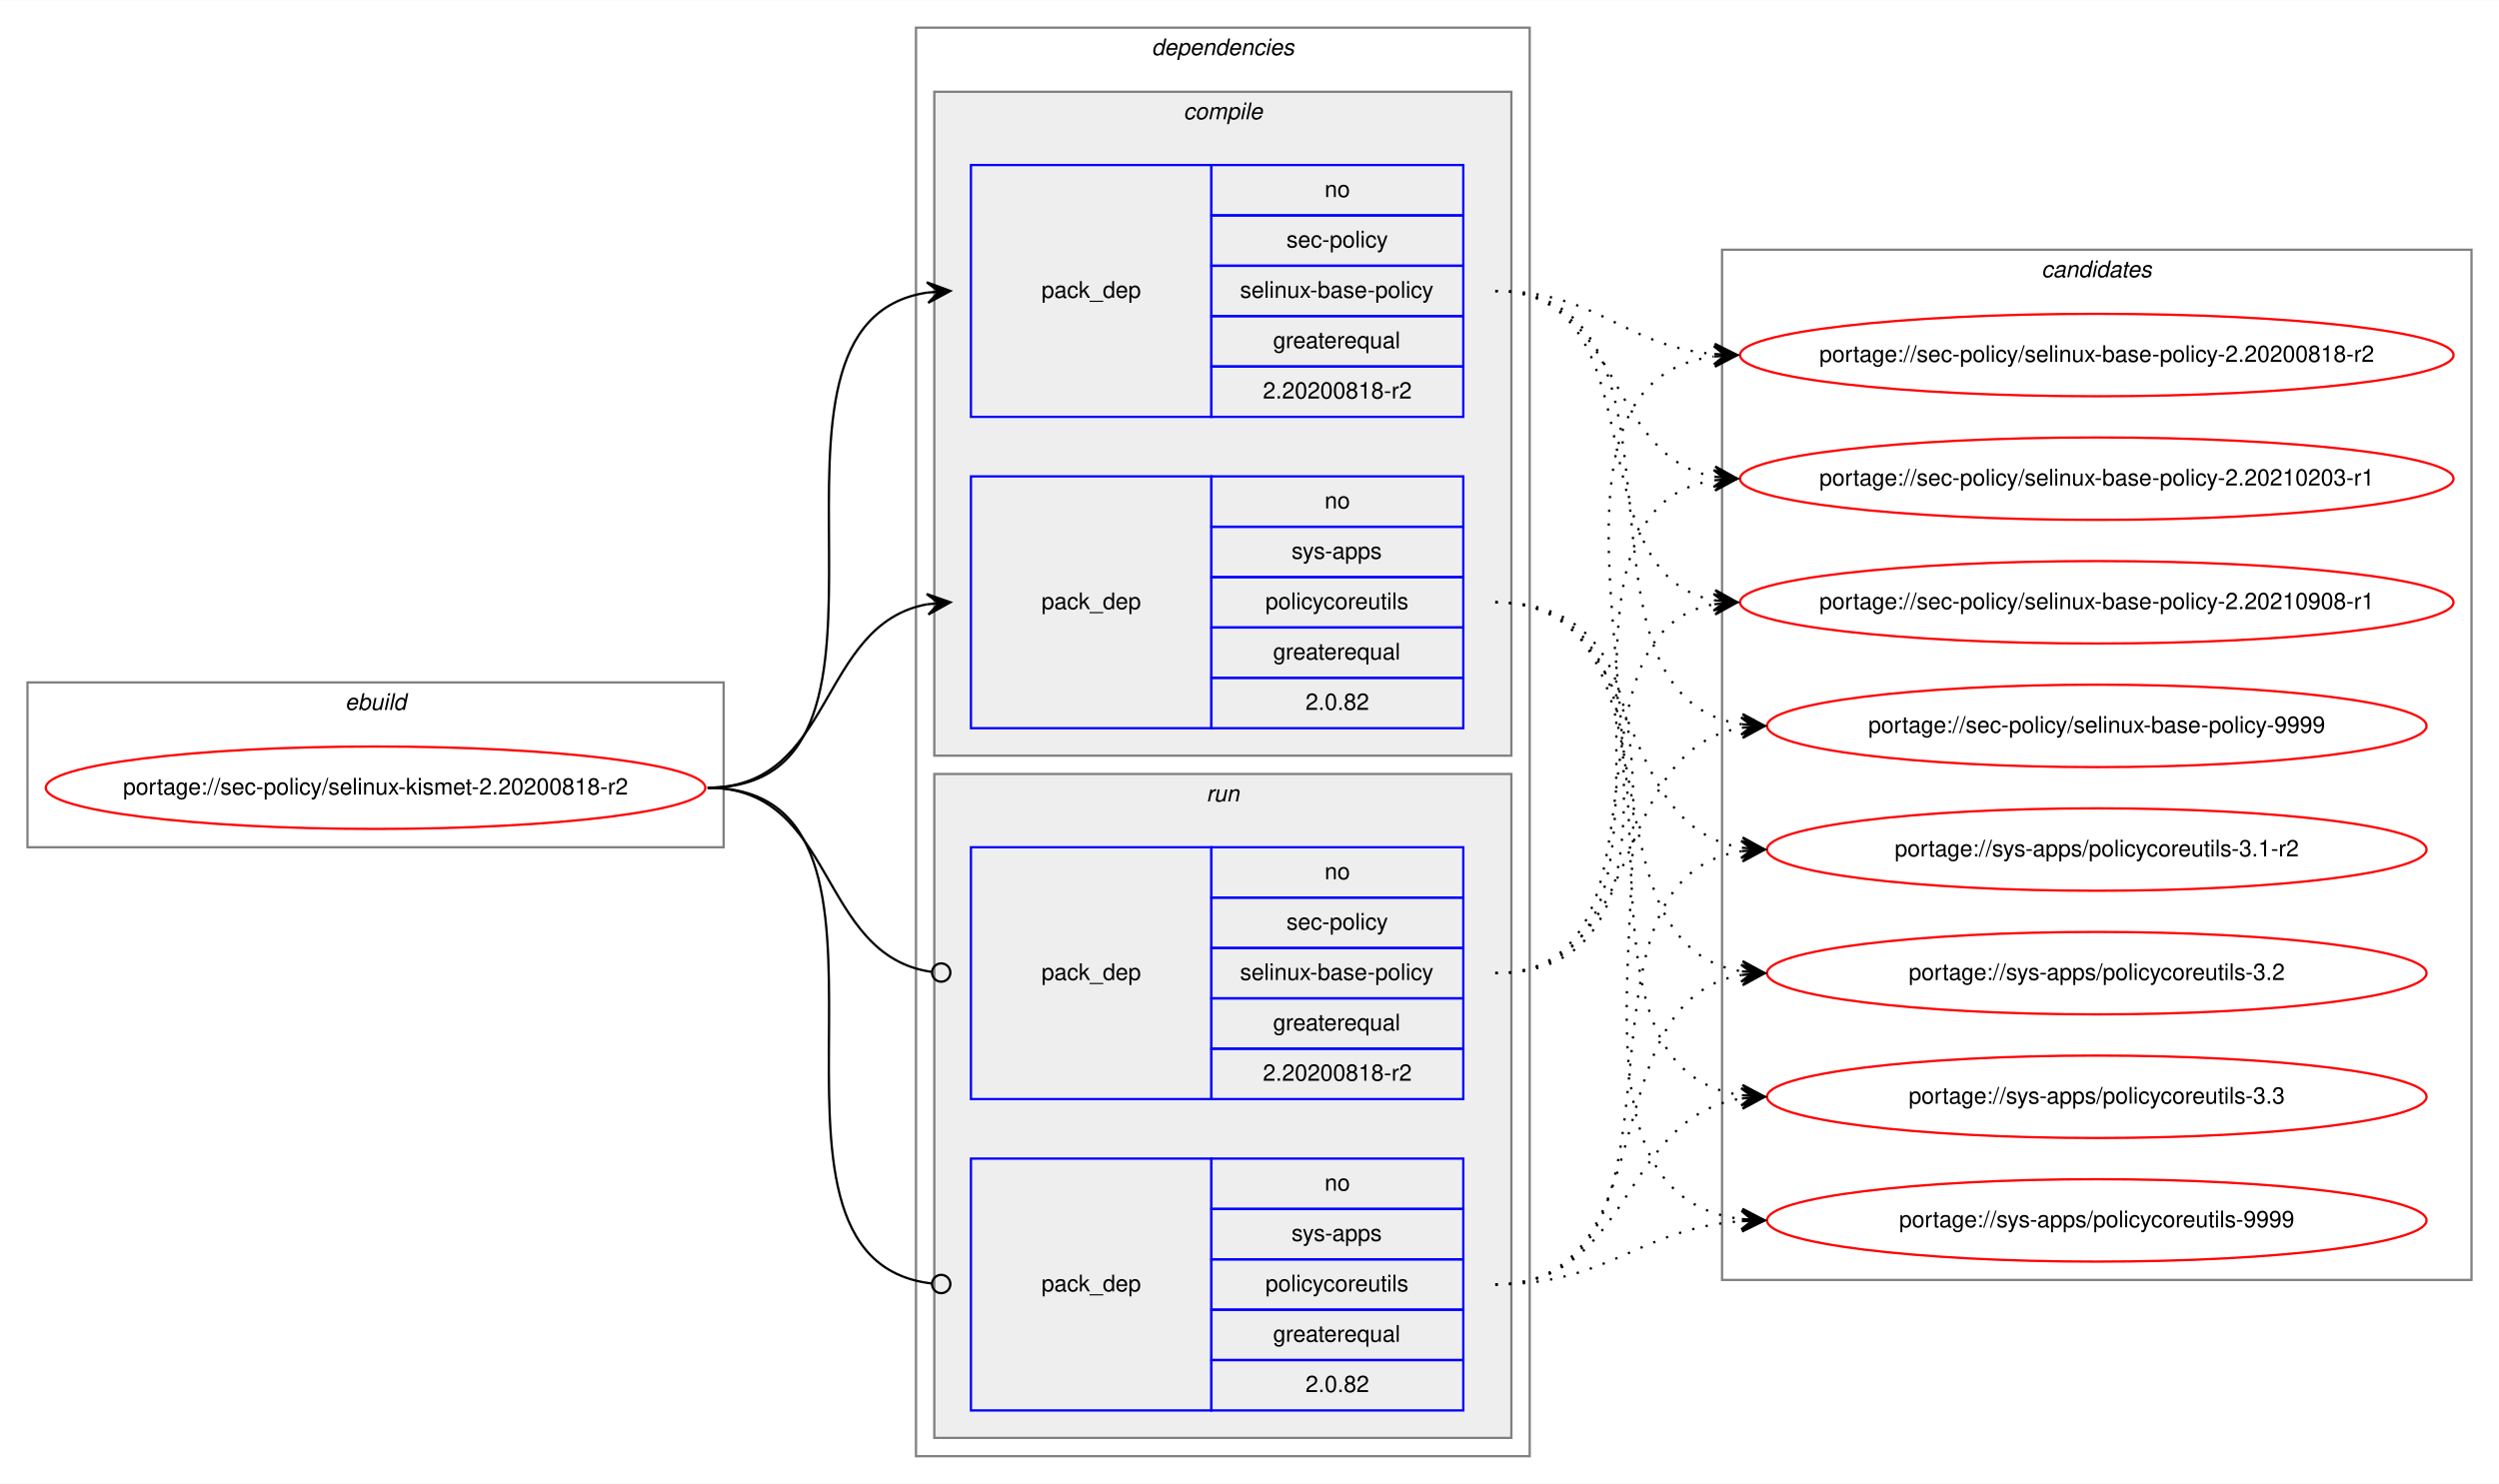
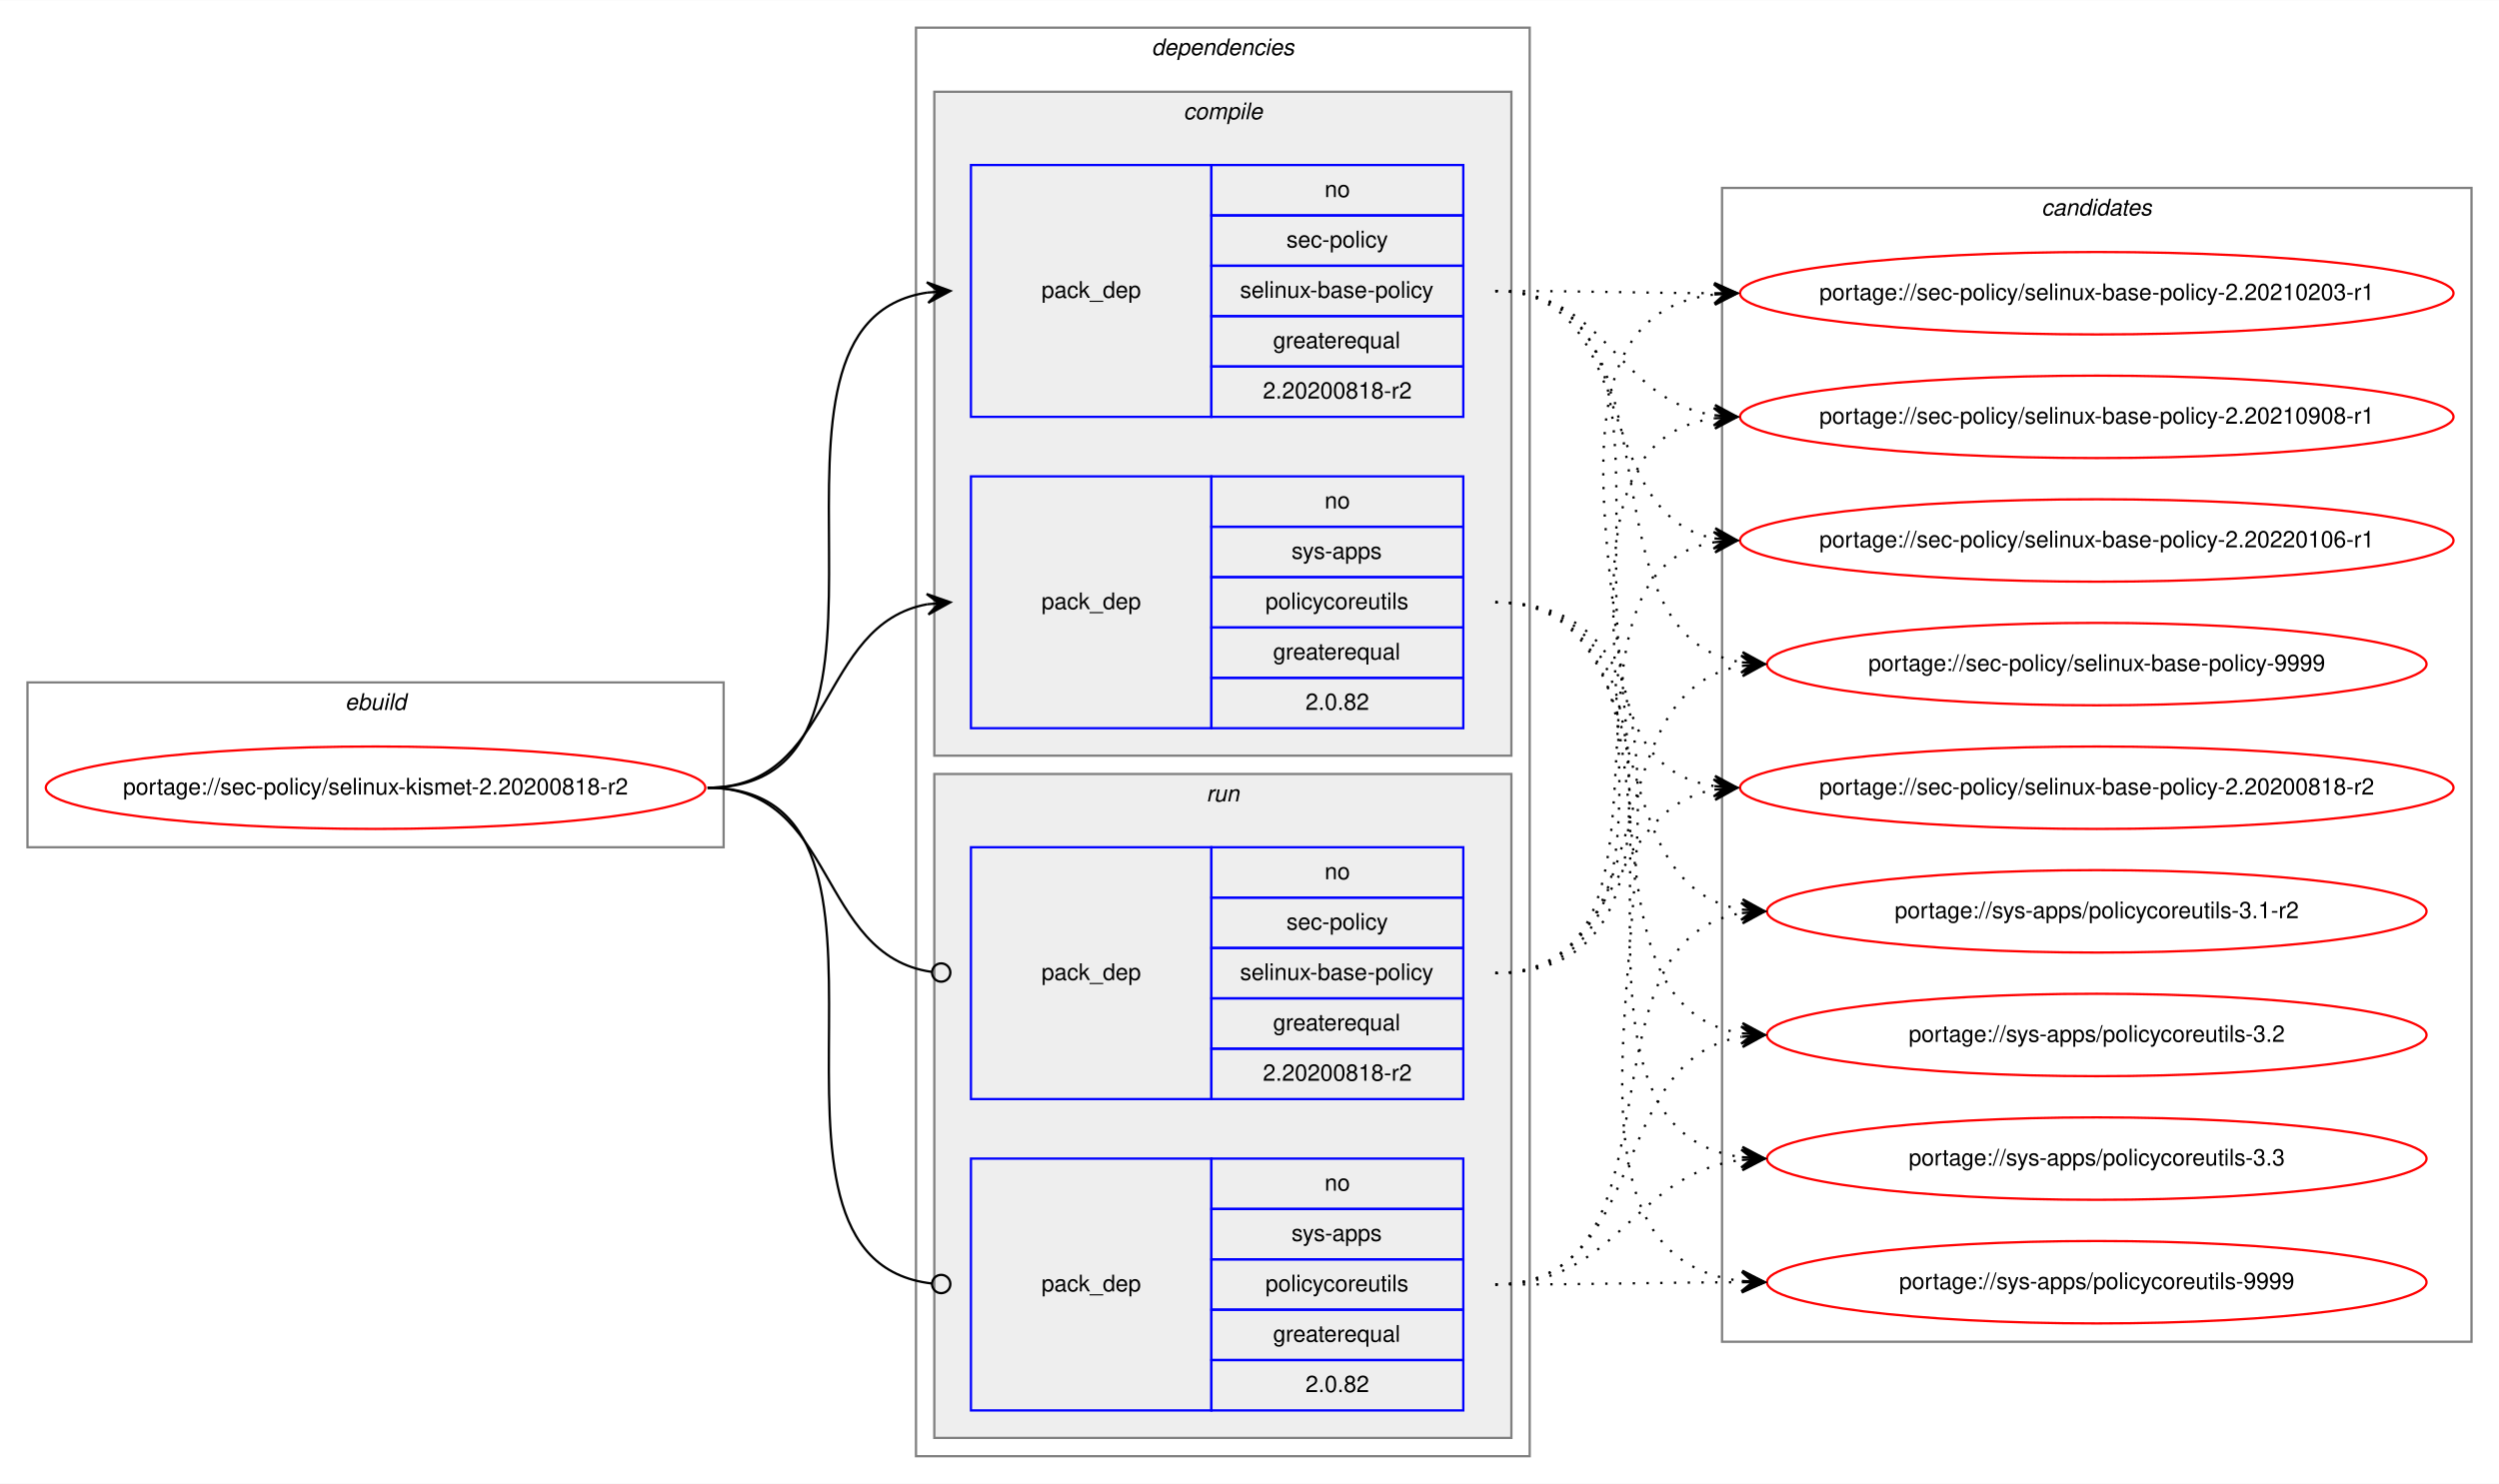
<svg xmlns="http://www.w3.org/2000/svg" xmlns:xlink="http://www.w3.org/1999/xlink" width="1091pt" height="648pt" viewBox="0.00 0.00 1091.28 648.00">
  <g id="graph0" class="graph" transform="scale(1 1) rotate(0) translate(4 644)">
    <polygon fill="white" stroke="transparent" points="-4,4 -4,-644 1087.28,-644 1087.28,4 -4,4" />
    <g id="clust1" class="cluster">
      <polygon fill="none" stroke="gray" points="8,-274 8,-346 312,-346 312,-274 8,-274" />
      <text text-anchor="start" x="146.66" y="-334" font-family="Helvetica,sans-Serif" font-style="italic" font-size="10.00">ebuild</text>
    </g>
    <g id="clust2" class="cluster">
      <polygon fill="none" stroke="gray" points="396,-8 396,-632 664,-632 664,-8 396,-8" />
      <text text-anchor="start" x="498.88" y="-620" font-family="Helvetica,sans-Serif" font-style="italic" font-size="10.00">dependencies</text>
    </g>
    <g id="clust3" class="cluster">
      <polygon fill="#eeeeee" stroke="gray" points="404,-314 404,-604 656,-604 656,-314 404,-314" />
      <text text-anchor="start" x="512.78" y="-592" font-family="Helvetica,sans-Serif" font-style="italic" font-size="10.00">compile</text>
    </g>
    <g id="clust7" class="cluster">
      <polygon fill="#eeeeee" stroke="gray" points="404,-16 404,-306 656,-306 656,-16 404,-16" />
      <text text-anchor="start" x="522.78" y="-294" font-family="Helvetica,sans-Serif" font-style="italic" font-size="10.00">run</text>
    </g>
    <g id="clust10" class="cluster">
-       <polygon fill="none" stroke="gray" points="748,-85 748,-535 1075.28,-535 1075.28,-85 748,-85" />
-       <text text-anchor="start" x="887.47" y="-523" font-family="Helvetica,sans-Serif" font-style="italic" font-size="10.00">candidates</text>
+       <polygon fill="none" stroke="gray" points="748,-58 748,-562 1075.28,-562 1075.28,-58 748,-58" />
+       <text text-anchor="start" x="887.47" y="-550" font-family="Helvetica,sans-Serif" font-style="italic" font-size="10.00">candidates</text>
    </g>
    <g id="node1" class="node">
      <g id="a_node1">
        <a xlink:href="../sec-policy/selinux-kismet-2.20200818-r2.svg" xlink:title="portage://sec-policy/selinux-kismet-2.20200818-r2">
          <ellipse fill="none" stroke="red" cx="160" cy="-300" rx="144" ry="18" />
          <text text-anchor="middle" x="160" y="-297" font-family="Helvetica,sans-Serif" font-size="10.00">portage://sec-policy/selinux-kismet-2.20200818-r2</text>
        </a>
      </g>
    </g>
    <g id="node2" class="node">
      <polygon fill="none" stroke="blue" points="420,-462 420,-572 525,-572 525,-462 420,-462" />
      <text text-anchor="start" x="450.82" y="-514" font-family="Helvetica,sans-Serif" font-size="10.00">pack_dep</text>
      <polygon fill="none" stroke="blue" points="525,-550 525,-572 635,-572 635,-550 525,-550" />
      <text text-anchor="start" x="574.44" y="-558" font-family="Helvetica,sans-Serif" font-size="10.00">no</text>
      <polygon fill="none" stroke="blue" points="525,-528 525,-550 635,-550 635,-528 525,-528" />
      <text text-anchor="start" x="557.78" y="-536" font-family="Helvetica,sans-Serif" font-size="10.00">sec-policy</text>
      <polygon fill="none" stroke="blue" points="525,-506 525,-528 635,-528 635,-506 525,-506" />
      <text text-anchor="start" x="537.5" y="-514" font-family="Helvetica,sans-Serif" font-size="10.00">selinux-base-policy</text>
      <polygon fill="none" stroke="blue" points="525,-484 525,-506 635,-506 635,-484 525,-484" />
      <text text-anchor="start" x="551.94" y="-492" font-family="Helvetica,sans-Serif" font-size="10.00">greaterequal</text>
      <polygon fill="none" stroke="blue" points="525,-462 525,-484 635,-484 635,-462 525,-462" />
      <text text-anchor="start" x="547.49" y="-470" font-family="Helvetica,sans-Serif" font-size="10.00">2.20200818-r2</text>
    </g>
    <g id="edge1" class="edge">
      <path fill="none" stroke="black" d="M305,-300C408.77,-300 310.64,-502.83 401.01,-516.3" />
      <polygon fill="black" stroke="black" points="411,-517 400.71,-520.79 406.01,-516.65 401.02,-516.3 401.02,-516.3 401.02,-516.3 406.01,-516.65 401.34,-511.81 411,-517 411,-517" />
    </g>
    <g id="node3" class="node">
      <polygon fill="none" stroke="blue" points="420,-326 420,-436 525,-436 525,-326 420,-326" />
      <text text-anchor="start" x="450.82" y="-378" font-family="Helvetica,sans-Serif" font-size="10.00">pack_dep</text>
      <polygon fill="none" stroke="blue" points="525,-414 525,-436 635,-436 635,-414 525,-414" />
      <text text-anchor="start" x="574.44" y="-422" font-family="Helvetica,sans-Serif" font-size="10.00">no</text>
      <polygon fill="none" stroke="blue" points="525,-392 525,-414 635,-414 635,-392 525,-392" />
      <text text-anchor="start" x="560" y="-400" font-family="Helvetica,sans-Serif" font-size="10.00">sys-apps</text>
      <polygon fill="none" stroke="blue" points="525,-370 525,-392 635,-392 635,-370 525,-370" />
      <text text-anchor="start" x="548.61" y="-378" font-family="Helvetica,sans-Serif" font-size="10.00">policycoreutils</text>
      <polygon fill="none" stroke="blue" points="525,-348 525,-370 635,-370 635,-348 525,-348" />
      <text text-anchor="start" x="551.94" y="-356" font-family="Helvetica,sans-Serif" font-size="10.00">greaterequal</text>
      <polygon fill="none" stroke="blue" points="525,-326 525,-348 635,-348 635,-326 525,-326" />
      <text text-anchor="start" x="566.1" y="-334" font-family="Helvetica,sans-Serif" font-size="10.00">2.0.82</text>
    </g>
    <g id="edge2" class="edge">
      <path fill="none" stroke="black" d="M305,-300C360.7,-300 352.97,-371.49 400.99,-380.15" />
      <polygon fill="black" stroke="black" points="411,-381 400.65,-384.63 406.02,-380.57 401.04,-380.15 401.04,-380.15 401.04,-380.15 406.02,-380.57 401.42,-375.67 411,-381 411,-381" />
    </g>
    <g id="node4" class="node">
      <polygon fill="none" stroke="blue" points="420,-164 420,-274 525,-274 525,-164 420,-164" />
      <text text-anchor="start" x="450.82" y="-216" font-family="Helvetica,sans-Serif" font-size="10.00">pack_dep</text>
      <polygon fill="none" stroke="blue" points="525,-252 525,-274 635,-274 635,-252 525,-252" />
      <text text-anchor="start" x="574.44" y="-260" font-family="Helvetica,sans-Serif" font-size="10.00">no</text>
      <polygon fill="none" stroke="blue" points="525,-230 525,-252 635,-252 635,-230 525,-230" />
      <text text-anchor="start" x="557.78" y="-238" font-family="Helvetica,sans-Serif" font-size="10.00">sec-policy</text>
      <polygon fill="none" stroke="blue" points="525,-208 525,-230 635,-230 635,-208 525,-208" />
      <text text-anchor="start" x="537.5" y="-216" font-family="Helvetica,sans-Serif" font-size="10.00">selinux-base-policy</text>
      <polygon fill="none" stroke="blue" points="525,-186 525,-208 635,-208 635,-186 525,-186" />
      <text text-anchor="start" x="551.94" y="-194" font-family="Helvetica,sans-Serif" font-size="10.00">greaterequal</text>
      <polygon fill="none" stroke="blue" points="525,-164 525,-186 635,-186 635,-164 525,-164" />
      <text text-anchor="start" x="547.49" y="-172" font-family="Helvetica,sans-Serif" font-size="10.00">2.20200818-r2</text>
    </g>
    <g id="edge3" class="edge">
      <path fill="none" stroke="black" d="M305,-300C361.4,-300 352.77,-226.72 402.81,-219.56" />
      <ellipse fill="none" stroke="black" cx="407.01" cy="-219.27" rx="4" ry="4" />
    </g>
    <g id="node5" class="node">
      <polygon fill="none" stroke="blue" points="420,-28 420,-138 525,-138 525,-28 420,-28" />
      <text text-anchor="start" x="450.82" y="-80" font-family="Helvetica,sans-Serif" font-size="10.00">pack_dep</text>
      <polygon fill="none" stroke="blue" points="525,-116 525,-138 635,-138 635,-116 525,-116" />
      <text text-anchor="start" x="574.44" y="-124" font-family="Helvetica,sans-Serif" font-size="10.00">no</text>
      <polygon fill="none" stroke="blue" points="525,-94 525,-116 635,-116 635,-94 525,-94" />
      <text text-anchor="start" x="560" y="-102" font-family="Helvetica,sans-Serif" font-size="10.00">sys-apps</text>
      <polygon fill="none" stroke="blue" points="525,-72 525,-94 635,-94 635,-72 525,-72" />
      <text text-anchor="start" x="548.61" y="-80" font-family="Helvetica,sans-Serif" font-size="10.00">policycoreutils</text>
      <polygon fill="none" stroke="blue" points="525,-50 525,-72 635,-72 635,-50 525,-50" />
      <text text-anchor="start" x="551.94" y="-58" font-family="Helvetica,sans-Serif" font-size="10.00">greaterequal</text>
      <polygon fill="none" stroke="blue" points="525,-28 525,-50 635,-50 635,-28 525,-28" />
      <text text-anchor="start" x="566.1" y="-36" font-family="Helvetica,sans-Serif" font-size="10.00">2.0.82</text>
    </g>
    <g id="edge4" class="edge">
      <path fill="none" stroke="black" d="M305,-300C409.51,-300 309.24,-94.29 402.95,-83.44" />
      <ellipse fill="none" stroke="black" cx="407.01" cy="-83.22" rx="4" ry="4" />
    </g>
    <g id="node6" class="node">
      <g id="a_node6">
        <a xlink:href="../sec-policy/selinux-base-policy-2.20200818-r2.svg" xlink:title="portage://sec-policy/selinux-base-policy-2.20200818-r2">
-           <ellipse fill="none" stroke="red" cx="911.64" cy="-489" rx="155.78" ry="18" />
-           <text text-anchor="middle" x="911.64" y="-486" font-family="Helvetica,sans-Serif" font-size="10.00">portage://sec-policy/selinux-base-policy-2.20200818-r2</text>
+           <ellipse fill="none" stroke="red" cx="911.64" cy="-300" rx="155.78" ry="18" />
+           <text text-anchor="middle" x="911.64" y="-297" font-family="Helvetica,sans-Serif" font-size="10.00">portage://sec-policy/selinux-base-policy-2.20200818-r2</text>
        </a>
      </g>
    </g>
    <g id="edge5" class="edge">
-       <path fill="none" stroke="black" stroke-dasharray="1,5" d="M649,-517C693.97,-517 704.59,-493 744.46,-489.44" />
-       <polygon fill="black" stroke="black" points="754.64,-489 744.84,-493.93 749.65,-489.22 744.65,-489.43 744.65,-489.43 744.65,-489.43 749.65,-489.22 744.46,-484.94 754.64,-489 754.64,-489" />
+       <path fill="none" stroke="black" stroke-dasharray="1,5" d="M649,-517C752.7,-517 654.37,-314.17 744.66,-300.7" />
+       <polygon fill="black" stroke="black" points="754.64,-300 744.98,-305.19 749.65,-300.35 744.67,-300.7 744.67,-300.7 744.67,-300.7 749.65,-300.35 744.35,-296.21 754.64,-300 754.64,-300" />
    </g>
    <g id="node7" class="node">
      <g id="a_node7">
        <a xlink:href="../sec-policy/selinux-base-policy-2.20210203-r1.svg" xlink:title="portage://sec-policy/selinux-base-policy-2.20210203-r1">
-           <ellipse fill="none" stroke="red" cx="911.64" cy="-435" rx="155.78" ry="18" />
-           <text text-anchor="middle" x="911.64" y="-432" font-family="Helvetica,sans-Serif" font-size="10.00">portage://sec-policy/selinux-base-policy-2.20210203-r1</text>
+           <ellipse fill="none" stroke="red" cx="911.64" cy="-516" rx="155.78" ry="18" />
+           <text text-anchor="middle" x="911.64" y="-513" font-family="Helvetica,sans-Serif" font-size="10.00">portage://sec-policy/selinux-base-policy-2.20210203-r1</text>
        </a>
      </g>
    </g>
    <g id="edge6" class="edge">
-       <path fill="none" stroke="black" stroke-dasharray="1,5" d="M649,-517C704.84,-517 696.54,-444.63 744.61,-435.87" />
-       <polygon fill="black" stroke="black" points="754.64,-435 745.07,-440.34 749.66,-435.43 744.68,-435.86 744.68,-435.86 744.68,-435.86 749.66,-435.43 744.29,-431.38 754.64,-435 754.64,-435" />
+       <path fill="none" stroke="black" stroke-dasharray="1,5" d="M649,-517C692.29,-517 705.64,-516.15 744.25,-516.02" />
+       <polygon fill="black" stroke="black" points="754.64,-516 744.65,-520.52 749.64,-516.01 744.64,-516.02 744.64,-516.02 744.64,-516.02 749.64,-516.01 744.63,-511.52 754.64,-516 754.64,-516" />
    </g>
    <g id="node8" class="node">
      <g id="a_node8">
        <a xlink:href="../sec-policy/selinux-base-policy-2.20210908-r1.svg" xlink:title="portage://sec-policy/selinux-base-policy-2.20210908-r1">
-           <ellipse fill="none" stroke="red" cx="911.64" cy="-381" rx="155.78" ry="18" />
-           <text text-anchor="middle" x="911.64" y="-378" font-family="Helvetica,sans-Serif" font-size="10.00">portage://sec-policy/selinux-base-policy-2.20210908-r1</text>
+           <ellipse fill="none" stroke="red" cx="911.64" cy="-462" rx="155.78" ry="18" />
+           <text text-anchor="middle" x="911.64" y="-459" font-family="Helvetica,sans-Serif" font-size="10.00">portage://sec-policy/selinux-base-policy-2.20210908-r1</text>
        </a>
      </g>
    </g>
    <g id="edge7" class="edge">
-       <path fill="none" stroke="black" stroke-dasharray="1,5" d="M649,-517C721.95,-517 682.28,-393.45 744.67,-381.87" />
-       <polygon fill="black" stroke="black" points="754.64,-381 745.07,-386.35 749.66,-381.43 744.68,-381.87 744.68,-381.87 744.68,-381.87 749.66,-381.43 744.29,-377.38 754.64,-381 754.64,-381" />
+       <path fill="none" stroke="black" stroke-dasharray="1,5" d="M649,-517C698.32,-517 701.49,-469.26 744.5,-462.74" />
+       <polygon fill="black" stroke="black" points="754.64,-462 744.99,-467.21 749.65,-462.36 744.67,-462.72 744.67,-462.72 744.67,-462.72 749.65,-462.36 744.34,-458.24 754.64,-462 754.64,-462" />
    </g>
    <g id="node9" class="node">
      <g id="a_node9">
-         <a xlink:href="../sec-policy/selinux-base-policy-9999.svg" xlink:title="portage://sec-policy/selinux-base-policy-9999">
-           <ellipse fill="none" stroke="red" cx="911.64" cy="-327" rx="144" ry="18" />
-           <text text-anchor="middle" x="911.64" y="-324" font-family="Helvetica,sans-Serif" font-size="10.00">portage://sec-policy/selinux-base-policy-9999</text>
+         <a xlink:href="../sec-policy/selinux-base-policy-2.20220106-r1.svg" xlink:title="portage://sec-policy/selinux-base-policy-2.20220106-r1">
+           <ellipse fill="none" stroke="red" cx="911.64" cy="-408" rx="155.78" ry="18" />
+           <text text-anchor="middle" x="911.64" y="-405" font-family="Helvetica,sans-Serif" font-size="10.00">portage://sec-policy/selinux-base-policy-2.20220106-r1</text>
        </a>
      </g>
    </g>
    <g id="edge8" class="edge">
-       <path fill="none" stroke="black" stroke-dasharray="1,5" d="M649,-517C744.73,-517 672.94,-340.48 756.56,-327.73" />
-       <polygon fill="black" stroke="black" points="766.64,-327 756.99,-332.21 761.65,-327.36 756.67,-327.72 756.67,-327.72 756.67,-327.72 761.65,-327.36 756.34,-323.23 766.64,-327 766.64,-327" />
+       <path fill="none" stroke="black" stroke-dasharray="1,5" d="M649,-517C712.77,-517 690.09,-419.6 744.41,-408.94" />
+       <polygon fill="black" stroke="black" points="754.64,-408 745.1,-413.4 749.66,-408.46 744.68,-408.92 744.68,-408.92 744.68,-408.92 749.66,-408.46 744.27,-404.44 754.64,-408 754.64,-408" />
    </g>
    <g id="node10" class="node">
      <g id="a_node10">
-         <a xlink:href="../sys-apps/policycoreutils-3.1-r2.svg" xlink:title="portage://sys-apps/policycoreutils-3.1-r2">
-           <ellipse fill="none" stroke="red" cx="911.64" cy="-273" rx="144" ry="18" />
-           <text text-anchor="middle" x="911.64" y="-270" font-family="Helvetica,sans-Serif" font-size="10.00">portage://sys-apps/policycoreutils-3.1-r2</text>
+         <a xlink:href="../sec-policy/selinux-base-policy-9999.svg" xlink:title="portage://sec-policy/selinux-base-policy-9999">
+           <ellipse fill="none" stroke="red" cx="911.64" cy="-354" rx="144" ry="18" />
+           <text text-anchor="middle" x="911.64" y="-351" font-family="Helvetica,sans-Serif" font-size="10.00">portage://sec-policy/selinux-base-policy-9999</text>
        </a>
      </g>
    </g>
    <g id="edge9" class="edge">
-       <path fill="none" stroke="black" stroke-dasharray="1,5" d="M649,-381C716.37,-381 697.89,-283.69 756.54,-273.81" />
-       <polygon fill="black" stroke="black" points="766.64,-273 757.03,-278.28 761.66,-273.4 756.67,-273.8 756.67,-273.8 756.67,-273.8 761.66,-273.4 756.31,-269.31 766.64,-273 766.64,-273" />
+       <path fill="none" stroke="black" stroke-dasharray="1,5" d="M649,-517C734.68,-517 682.05,-367.1 756.39,-354.8" />
+       <polygon fill="black" stroke="black" points="766.64,-354 757.02,-359.26 761.66,-354.39 756.67,-354.78 756.67,-354.78 756.67,-354.78 761.66,-354.39 756.32,-350.29 766.64,-354 766.64,-354" />
    </g>
    <g id="node11" class="node">
      <g id="a_node11">
-         <a xlink:href="../sys-apps/policycoreutils-3.2.svg" xlink:title="portage://sys-apps/policycoreutils-3.2">
-           <ellipse fill="none" stroke="red" cx="911.64" cy="-219" rx="144" ry="18" />
-           <text text-anchor="middle" x="911.64" y="-216" font-family="Helvetica,sans-Serif" font-size="10.00">portage://sys-apps/policycoreutils-3.2</text>
+         <a xlink:href="../sys-apps/policycoreutils-3.1-r2.svg" xlink:title="portage://sys-apps/policycoreutils-3.1-r2">
+           <ellipse fill="none" stroke="red" cx="911.64" cy="-246" rx="144" ry="18" />
+           <text text-anchor="middle" x="911.64" y="-243" font-family="Helvetica,sans-Serif" font-size="10.00">portage://sys-apps/policycoreutils-3.1-r2</text>
        </a>
      </g>
    </g>
    <g id="edge10" class="edge">
-       <path fill="none" stroke="black" stroke-dasharray="1,5" d="M649,-381C734.33,-381 682.36,-232.02 756.43,-219.8" />
-       <polygon fill="black" stroke="black" points="766.64,-219 757.02,-224.26 761.66,-219.39 756.67,-219.78 756.67,-219.78 756.67,-219.78 761.66,-219.39 756.32,-215.29 766.64,-219 766.64,-219" />
+       <path fill="none" stroke="black" stroke-dasharray="1,5" d="M649,-381C725.01,-381 690.54,-257.86 756.63,-246.79" />
+       <polygon fill="black" stroke="black" points="766.64,-246 757.03,-251.28 761.66,-246.39 756.67,-246.79 756.67,-246.79 756.67,-246.79 761.66,-246.39 756.32,-242.3 766.64,-246 766.64,-246" />
    </g>
    <g id="node12" class="node">
      <g id="a_node12">
-         <a xlink:href="../sys-apps/policycoreutils-3.3.svg" xlink:title="portage://sys-apps/policycoreutils-3.3">
-           <ellipse fill="none" stroke="red" cx="911.64" cy="-165" rx="144" ry="18" />
-           <text text-anchor="middle" x="911.64" y="-162" font-family="Helvetica,sans-Serif" font-size="10.00">portage://sys-apps/policycoreutils-3.3</text>
+         <a xlink:href="../sys-apps/policycoreutils-3.2.svg" xlink:title="portage://sys-apps/policycoreutils-3.2">
+           <ellipse fill="none" stroke="red" cx="911.64" cy="-192" rx="144" ry="18" />
+           <text text-anchor="middle" x="911.64" y="-189" font-family="Helvetica,sans-Serif" font-size="10.00">portage://sys-apps/policycoreutils-3.2</text>
        </a>
      </g>
    </g>
    <g id="edge11" class="edge">
-       <path fill="none" stroke="black" stroke-dasharray="1,5" d="M649,-381C754.69,-381 663.8,-179.11 756.43,-165.7" />
-       <polygon fill="black" stroke="black" points="766.64,-165 756.97,-170.17 761.65,-165.34 756.66,-165.68 756.66,-165.68 756.66,-165.68 761.65,-165.34 756.36,-161.19 766.64,-165 766.64,-165" />
+       <path fill="none" stroke="black" stroke-dasharray="1,5" d="M649,-381C744.37,-381 673.26,-205.41 756.6,-192.72" />
+       <polygon fill="black" stroke="black" points="766.64,-192 756.99,-197.21 761.65,-192.36 756.67,-192.72 756.67,-192.72 756.67,-192.72 761.65,-192.36 756.34,-188.23 766.64,-192 766.64,-192" />
    </g>
    <g id="node13" class="node">
      <g id="a_node13">
+         <a xlink:href="../sys-apps/policycoreutils-3.3.svg" xlink:title="portage://sys-apps/policycoreutils-3.3">
+           <ellipse fill="none" stroke="red" cx="911.64" cy="-138" rx="144" ry="18" />
+           <text text-anchor="middle" x="911.64" y="-135" font-family="Helvetica,sans-Serif" font-size="10.00">portage://sys-apps/policycoreutils-3.3</text>
+         </a>
+       </g>
+     </g>
+     <g id="edge12" class="edge">
+       <path fill="none" stroke="black" stroke-dasharray="1,5" d="M649,-381C765.36,-381 653.84,-152.49 756.4,-138.65" />
+       <polygon fill="black" stroke="black" points="766.64,-138 756.95,-143.13 761.65,-138.32 756.66,-138.64 756.66,-138.64 756.66,-138.64 761.65,-138.32 756.37,-134.15 766.64,-138 766.64,-138" />
+     </g>
+     <g id="node14" class="node">
+       <g id="a_node14">
        <a xlink:href="../sys-apps/policycoreutils-9999.svg" xlink:title="portage://sys-apps/policycoreutils-9999">
-           <ellipse fill="none" stroke="red" cx="911.64" cy="-111" rx="144" ry="18" />
-           <text text-anchor="middle" x="911.64" y="-108" font-family="Helvetica,sans-Serif" font-size="10.00">portage://sys-apps/policycoreutils-9999</text>
-         </a>
-       </g>
-     </g>
-     <g id="edge12" class="edge">
-       <path fill="none" stroke="black" stroke-dasharray="1,5" d="M649,-381C776.32,-381 643.42,-125.56 756.51,-111.59" />
-       <polygon fill="black" stroke="black" points="766.64,-111 756.92,-116.08 761.65,-111.29 756.66,-111.59 756.66,-111.59 756.66,-111.59 761.65,-111.29 756.39,-107.09 766.64,-111 766.64,-111" />
+           <ellipse fill="none" stroke="red" cx="911.64" cy="-84" rx="144" ry="18" />
+           <text text-anchor="middle" x="911.64" y="-81" font-family="Helvetica,sans-Serif" font-size="10.00">portage://sys-apps/policycoreutils-9999</text>
+         </a>
+       </g>
    </g>
    <g id="edge13" class="edge">
-       <path fill="none" stroke="black" stroke-dasharray="1,5" d="M649,-219C774.21,-219 634.17,-473.92 744.36,-488.36" />
-       <polygon fill="black" stroke="black" points="754.64,-489 744.38,-492.87 749.65,-488.69 744.66,-488.38 744.66,-488.38 744.66,-488.38 749.65,-488.69 744.94,-483.89 754.64,-489 754.64,-489" />
+       <path fill="none" stroke="black" stroke-dasharray="1,5" d="M649,-381C787.37,-381 632.91,-98.89 756.41,-84.56" />
+       <polygon fill="black" stroke="black" points="766.64,-84 756.9,-89.04 761.65,-84.28 756.66,-84.55 756.66,-84.55 756.66,-84.55 761.65,-84.28 756.41,-80.06 766.64,-84 766.64,-84" />
    </g>
    <g id="edge14" class="edge">
-       <path fill="none" stroke="black" stroke-dasharray="1,5" d="M649,-219C752.21,-219 654.91,-420.49 744.42,-434.26" />
-       <polygon fill="black" stroke="black" points="754.64,-435 744.34,-438.77 749.65,-434.64 744.67,-434.28 744.67,-434.28 744.67,-434.28 749.65,-434.64 744.99,-429.79 754.64,-435 754.64,-435" />
+       <path fill="none" stroke="black" stroke-dasharray="1,5" d="M649,-219C704.58,-219 696.75,-290.49 744.65,-299.15" />
+       <polygon fill="black" stroke="black" points="754.64,-300 744.29,-303.63 749.66,-299.57 744.68,-299.15 744.68,-299.15 744.68,-299.15 749.66,-299.57 745.06,-294.66 754.64,-300 754.64,-300" />
    </g>
    <g id="edge15" class="edge">
-       <path fill="none" stroke="black" stroke-dasharray="1,5" d="M649,-219C731.26,-219 674.1,-367.38 744.38,-380.13" />
-       <polygon fill="black" stroke="black" points="754.64,-381 744.3,-384.64 749.66,-380.58 744.68,-380.15 744.68,-380.15 744.68,-380.15 749.66,-380.58 745.06,-375.67 754.64,-381 754.64,-381" />
+       <path fill="none" stroke="black" stroke-dasharray="1,5" d="M649,-219C785.54,-219 623.2,-501.11 744.57,-515.44" />
+       <polygon fill="black" stroke="black" points="754.64,-516 744.41,-519.93 749.65,-515.72 744.66,-515.44 744.66,-515.44 744.66,-515.44 749.65,-515.72 744.91,-510.95 754.64,-516 754.64,-516" />
    </g>
    <g id="edge16" class="edge">
-       <path fill="none" stroke="black" stroke-dasharray="1,5" d="M649,-219C716.37,-219 697.89,-316.31 756.54,-326.19" />
-       <polygon fill="black" stroke="black" points="766.64,-327 756.31,-330.69 761.66,-326.6 756.67,-326.2 756.67,-326.2 756.67,-326.2 761.66,-326.6 757.03,-321.72 766.64,-327 766.64,-327" />
+       <path fill="none" stroke="black" stroke-dasharray="1,5" d="M649,-219C763.2,-219 644.51,-447.51 744.61,-461.35" />
+       <polygon fill="black" stroke="black" points="754.64,-462 744.37,-465.84 749.65,-461.67 744.66,-461.35 744.66,-461.35 744.66,-461.35 749.65,-461.67 744.96,-456.86 754.64,-462 754.64,-462" />
    </g>
    <g id="edge17" class="edge">
-       <path fill="none" stroke="black" stroke-dasharray="1,5" d="M649,-83C744.73,-83 672.94,-259.52 756.56,-272.27" />
-       <polygon fill="black" stroke="black" points="766.64,-273 756.34,-276.77 761.65,-272.64 756.67,-272.28 756.67,-272.28 756.67,-272.28 761.65,-272.64 756.99,-267.79 766.64,-273 766.64,-273" />
+       <path fill="none" stroke="black" stroke-dasharray="1,5" d="M649,-219C741.66,-219 664.6,-394.23 744.67,-407.24" />
+       <polygon fill="black" stroke="black" points="754.64,-408 744.33,-411.73 749.66,-407.62 744.67,-407.24 744.67,-407.24 744.67,-407.24 749.66,-407.62 745.01,-402.75 754.64,-408 754.64,-408" />
    </g>
    <g id="edge18" class="edge">
-       <path fill="none" stroke="black" stroke-dasharray="1,5" d="M649,-83C725.33,-83 690.27,-207.06 756.59,-218.2" />
-       <polygon fill="black" stroke="black" points="766.64,-219 756.32,-222.69 761.66,-218.6 756.67,-218.21 756.67,-218.21 756.67,-218.21 761.66,-218.6 757.03,-213.72 766.64,-219 766.64,-219" />
+       <path fill="none" stroke="black" stroke-dasharray="1,5" d="M649,-219C725.01,-219 690.54,-342.14 756.63,-353.21" />
+       <polygon fill="black" stroke="black" points="766.64,-354 756.32,-357.7 761.66,-353.61 756.67,-353.21 756.67,-353.21 756.67,-353.21 761.66,-353.61 757.03,-348.72 766.64,-354 766.64,-354" />
    </g>
    <g id="edge19" class="edge">
-       <path fill="none" stroke="black" stroke-dasharray="1,5" d="M649,-83C709.12,-83 703.79,-155.97 756.49,-164.24" />
-       <polygon fill="black" stroke="black" points="766.64,-165 756.33,-168.74 761.66,-164.63 756.67,-164.25 756.67,-164.25 756.67,-164.25 761.66,-164.63 757,-159.77 766.64,-165 766.64,-165" />
+       <path fill="none" stroke="black" stroke-dasharray="1,5" d="M649,-83C734.68,-83 682.05,-232.9 756.39,-245.2" />
+       <polygon fill="black" stroke="black" points="766.64,-246 756.32,-249.71 761.66,-245.61 756.67,-245.22 756.67,-245.22 756.67,-245.22 761.66,-245.61 757.02,-240.74 766.64,-246 766.64,-246" />
    </g>
    <g id="edge20" class="edge">
-       <path fill="none" stroke="black" stroke-dasharray="1,5" d="M649,-83C699.18,-83 711.36,-107.4 756.49,-110.65" />
-       <polygon fill="black" stroke="black" points="766.64,-111 756.49,-115.15 761.64,-110.83 756.65,-110.65 756.65,-110.65 756.65,-110.65 761.64,-110.83 756.8,-106.15 766.64,-111 766.64,-111" />
+       <path fill="none" stroke="black" stroke-dasharray="1,5" d="M649,-83C716.66,-83 697.65,-181.21 756.5,-191.19" />
+       <polygon fill="black" stroke="black" points="766.64,-192 756.31,-195.68 761.66,-191.6 756.67,-191.2 756.67,-191.2 756.67,-191.2 761.66,-191.6 757.03,-186.71 766.64,-192 766.64,-192" />
+     </g>
+     <g id="edge21" class="edge">
+       <path fill="none" stroke="black" stroke-dasharray="1,5" d="M649,-83C703.11,-83 708.43,-131.34 756.44,-137.38" />
+       <polygon fill="black" stroke="black" points="766.64,-138 756.39,-141.89 761.65,-137.7 756.66,-137.4 756.66,-137.4 756.66,-137.4 761.65,-137.7 756.93,-132.9 766.64,-138 766.64,-138" />
+     </g>
+     <g id="edge22" class="edge">
+       <path fill="none" stroke="black" stroke-dasharray="1,5" d="M649,-83C697.71,-83 712.38,-83.87 756.44,-83.99" />
+       <polygon fill="black" stroke="black" points="766.64,-84 756.64,-88.49 761.64,-83.99 756.64,-83.99 756.64,-83.99 756.64,-83.99 761.64,-83.99 756.65,-79.49 766.64,-84 766.64,-84" />
    </g>
  </g>
</svg>
